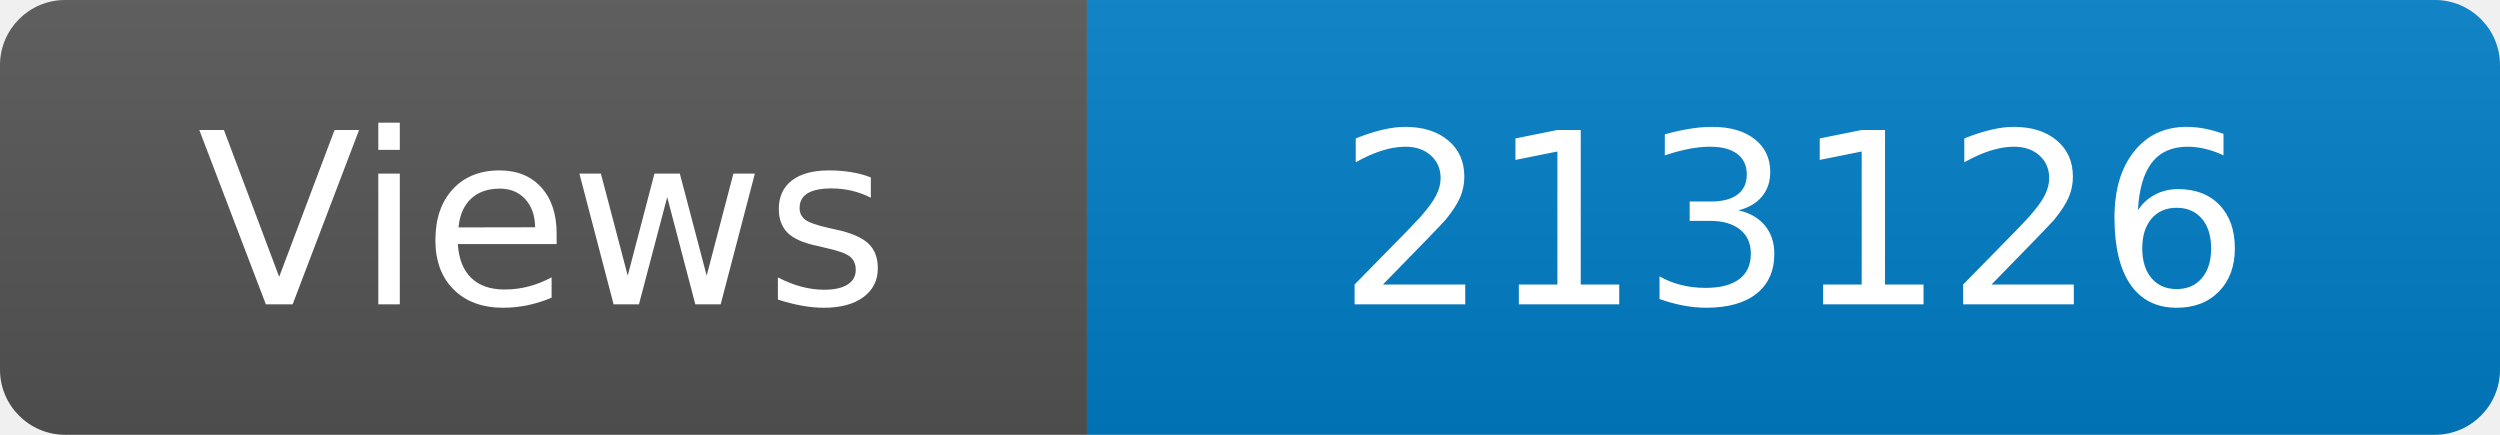
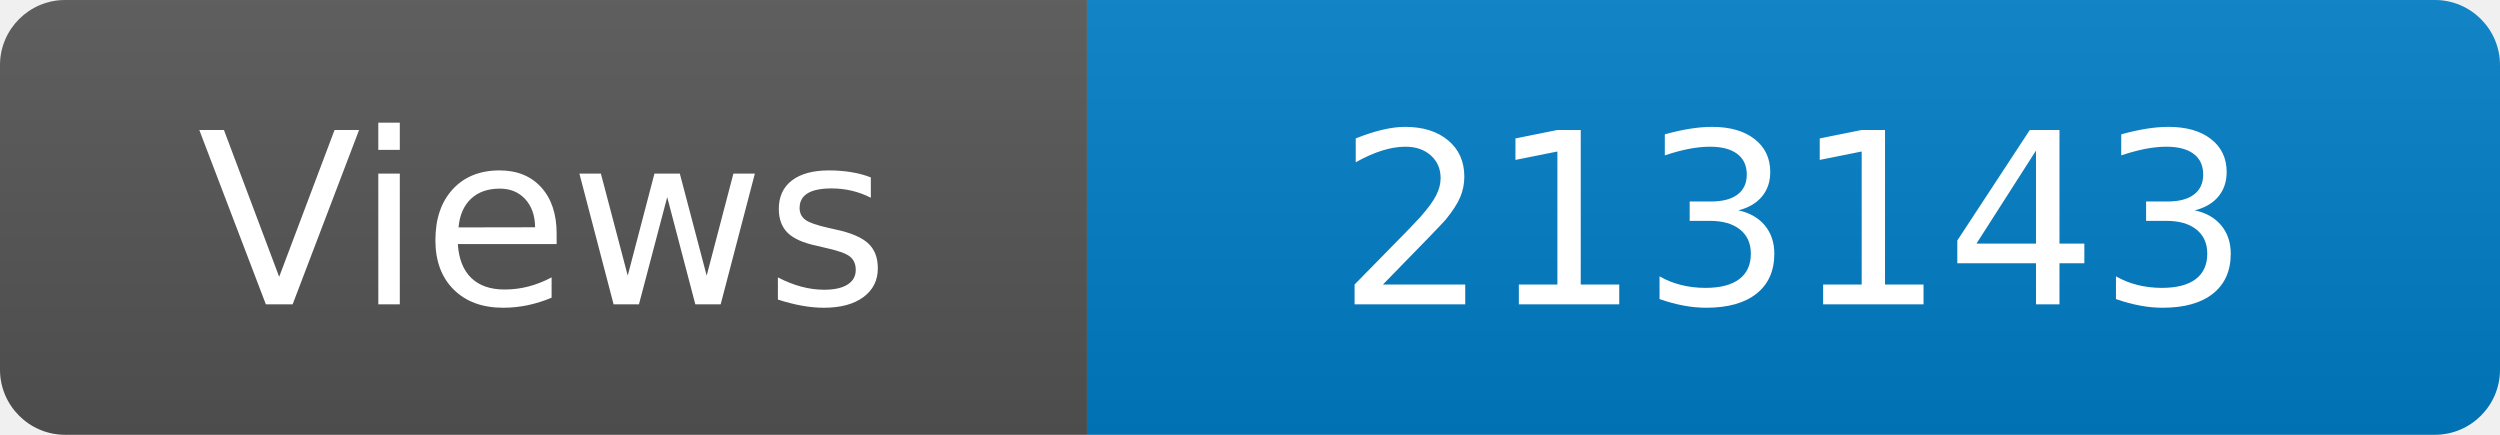
<svg xmlns="http://www.w3.org/2000/svg" width="115" height="20" role="img" aria-label="Maintained?: yes">
  <linearGradient id="s" x2="0" y2="100%">
    <stop offset="0" stop-color="#bbb" stop-opacity=".1" />
    <stop offset="1" stop-opacity=".1" />
  </linearGradient>
  <clipPath id="r">
    <rect width="115" height="20" rx="3" fill="#fff" />
  </clipPath>
  <g clip-path="url(#r)">
    <rect width="50" height="20" fill="#555" />
    <rect x="50" width="160" height="20" fill="#007ec6" />
    <rect width="115" height="20" fill="url(#s)" />
  </g>
  <g fill="#fff" text-anchor="middle" font-family="Verdana,Geneva,DejaVu Sans,sans-serif" font-size="110">
    <text x="250" y="140" transform="scale(.1)" fill="#fff">Views</text>
-     <text x="825" y="140" transform="scale(.1)" fill="#fff">213126</text>
+     <text x="825" y="140" transform="scale(.1)" fill="#fff">213143</text>
  </g>
</svg>
